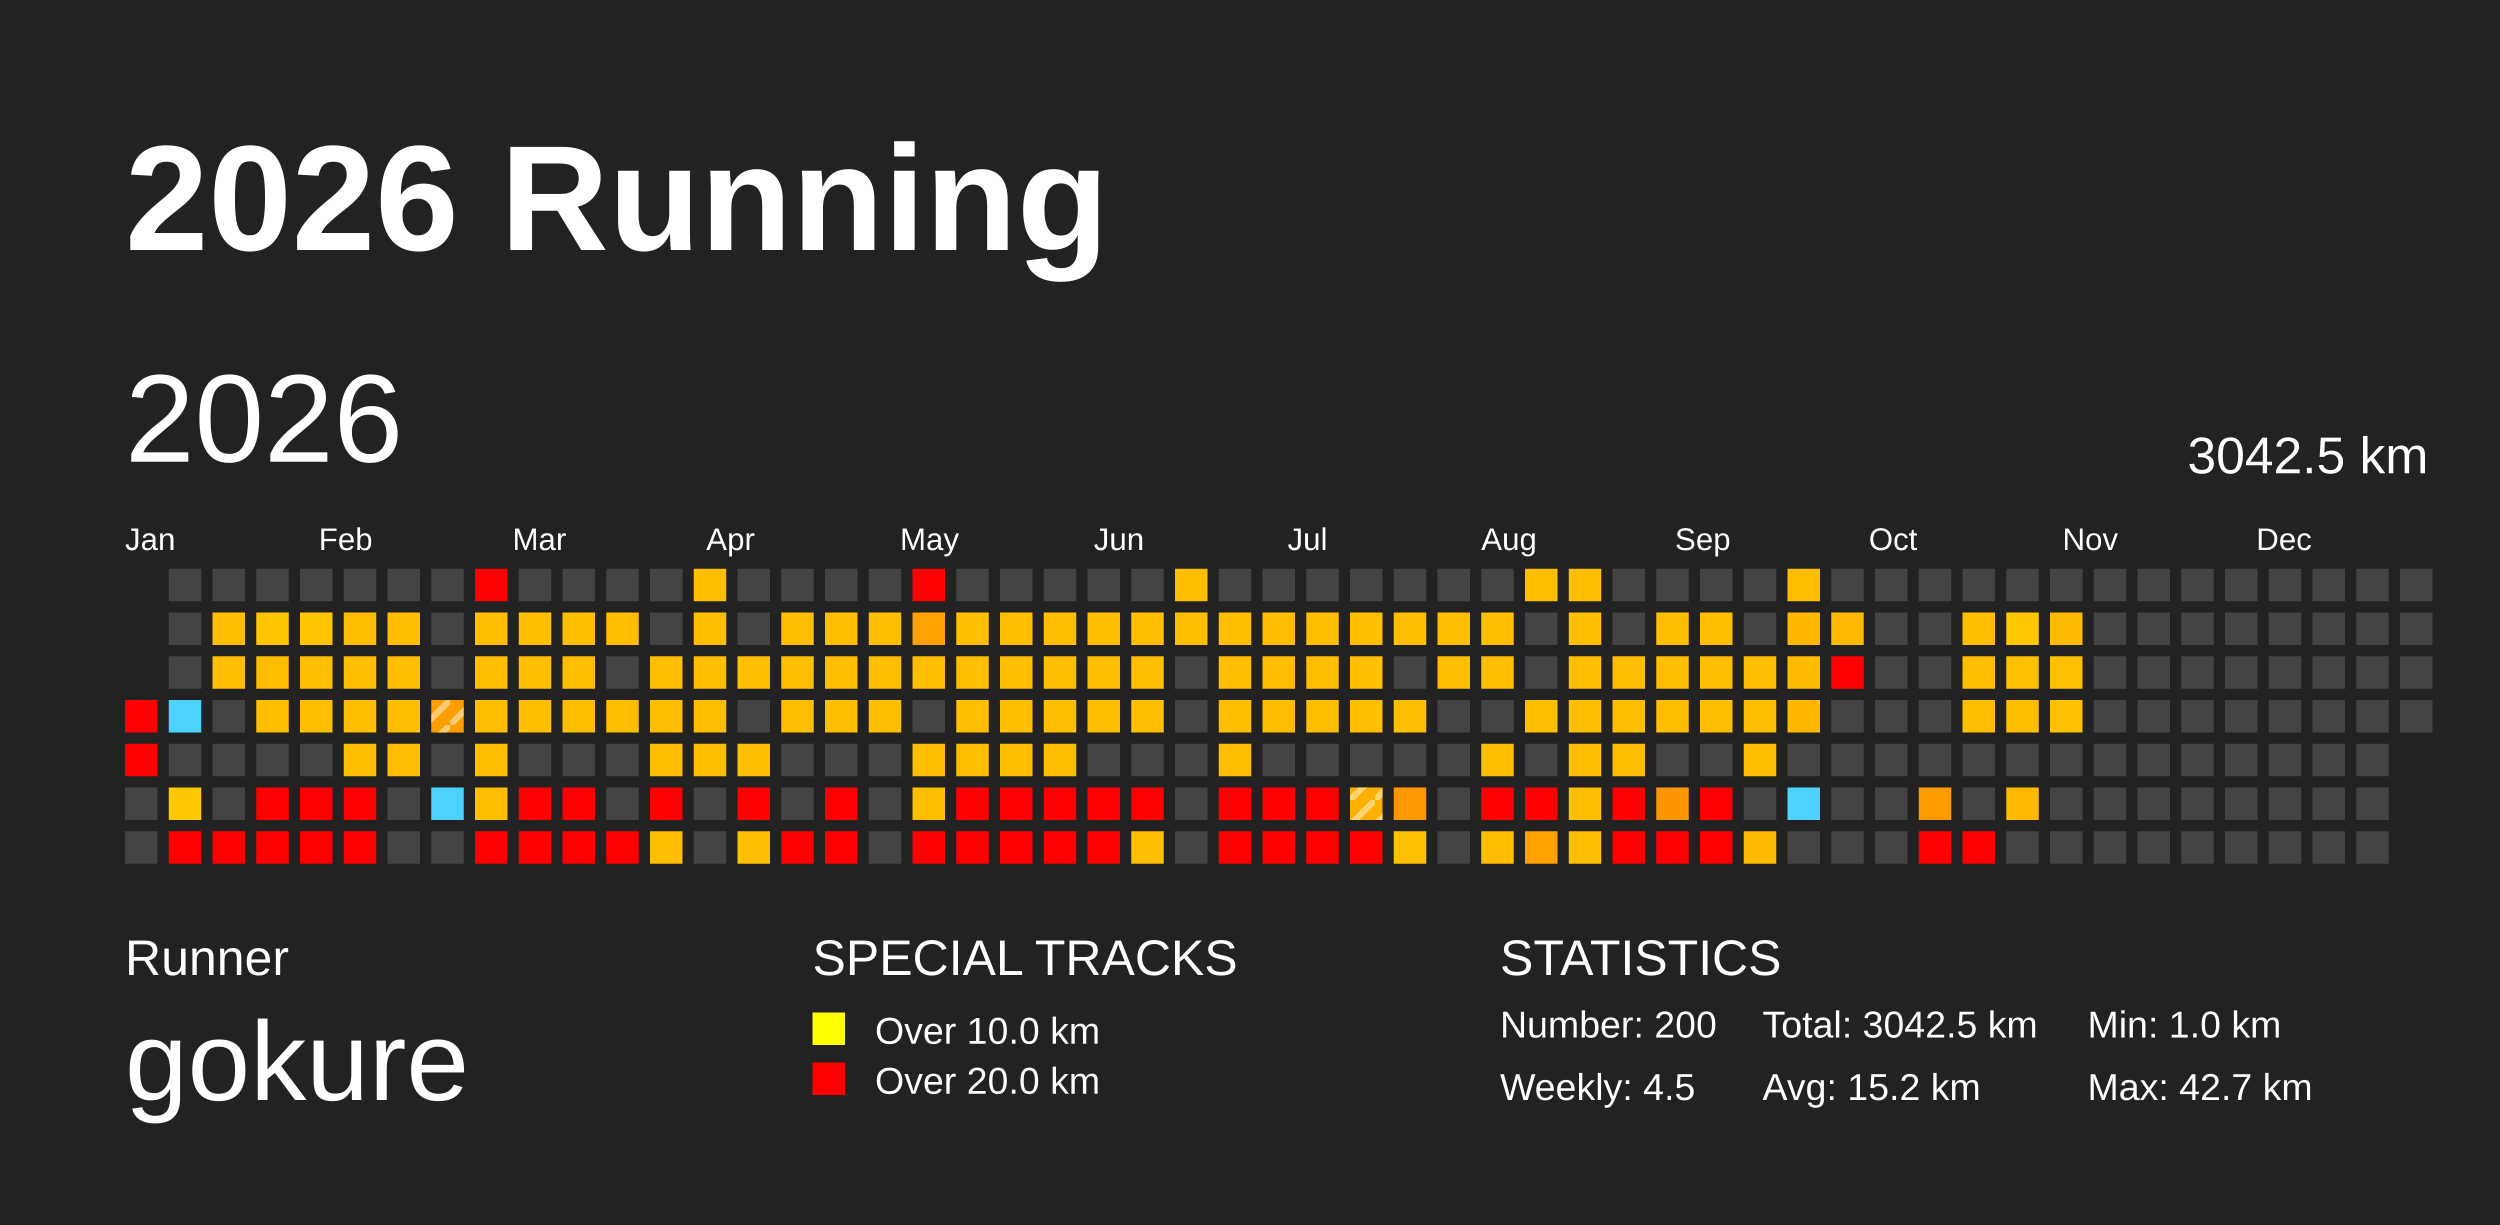
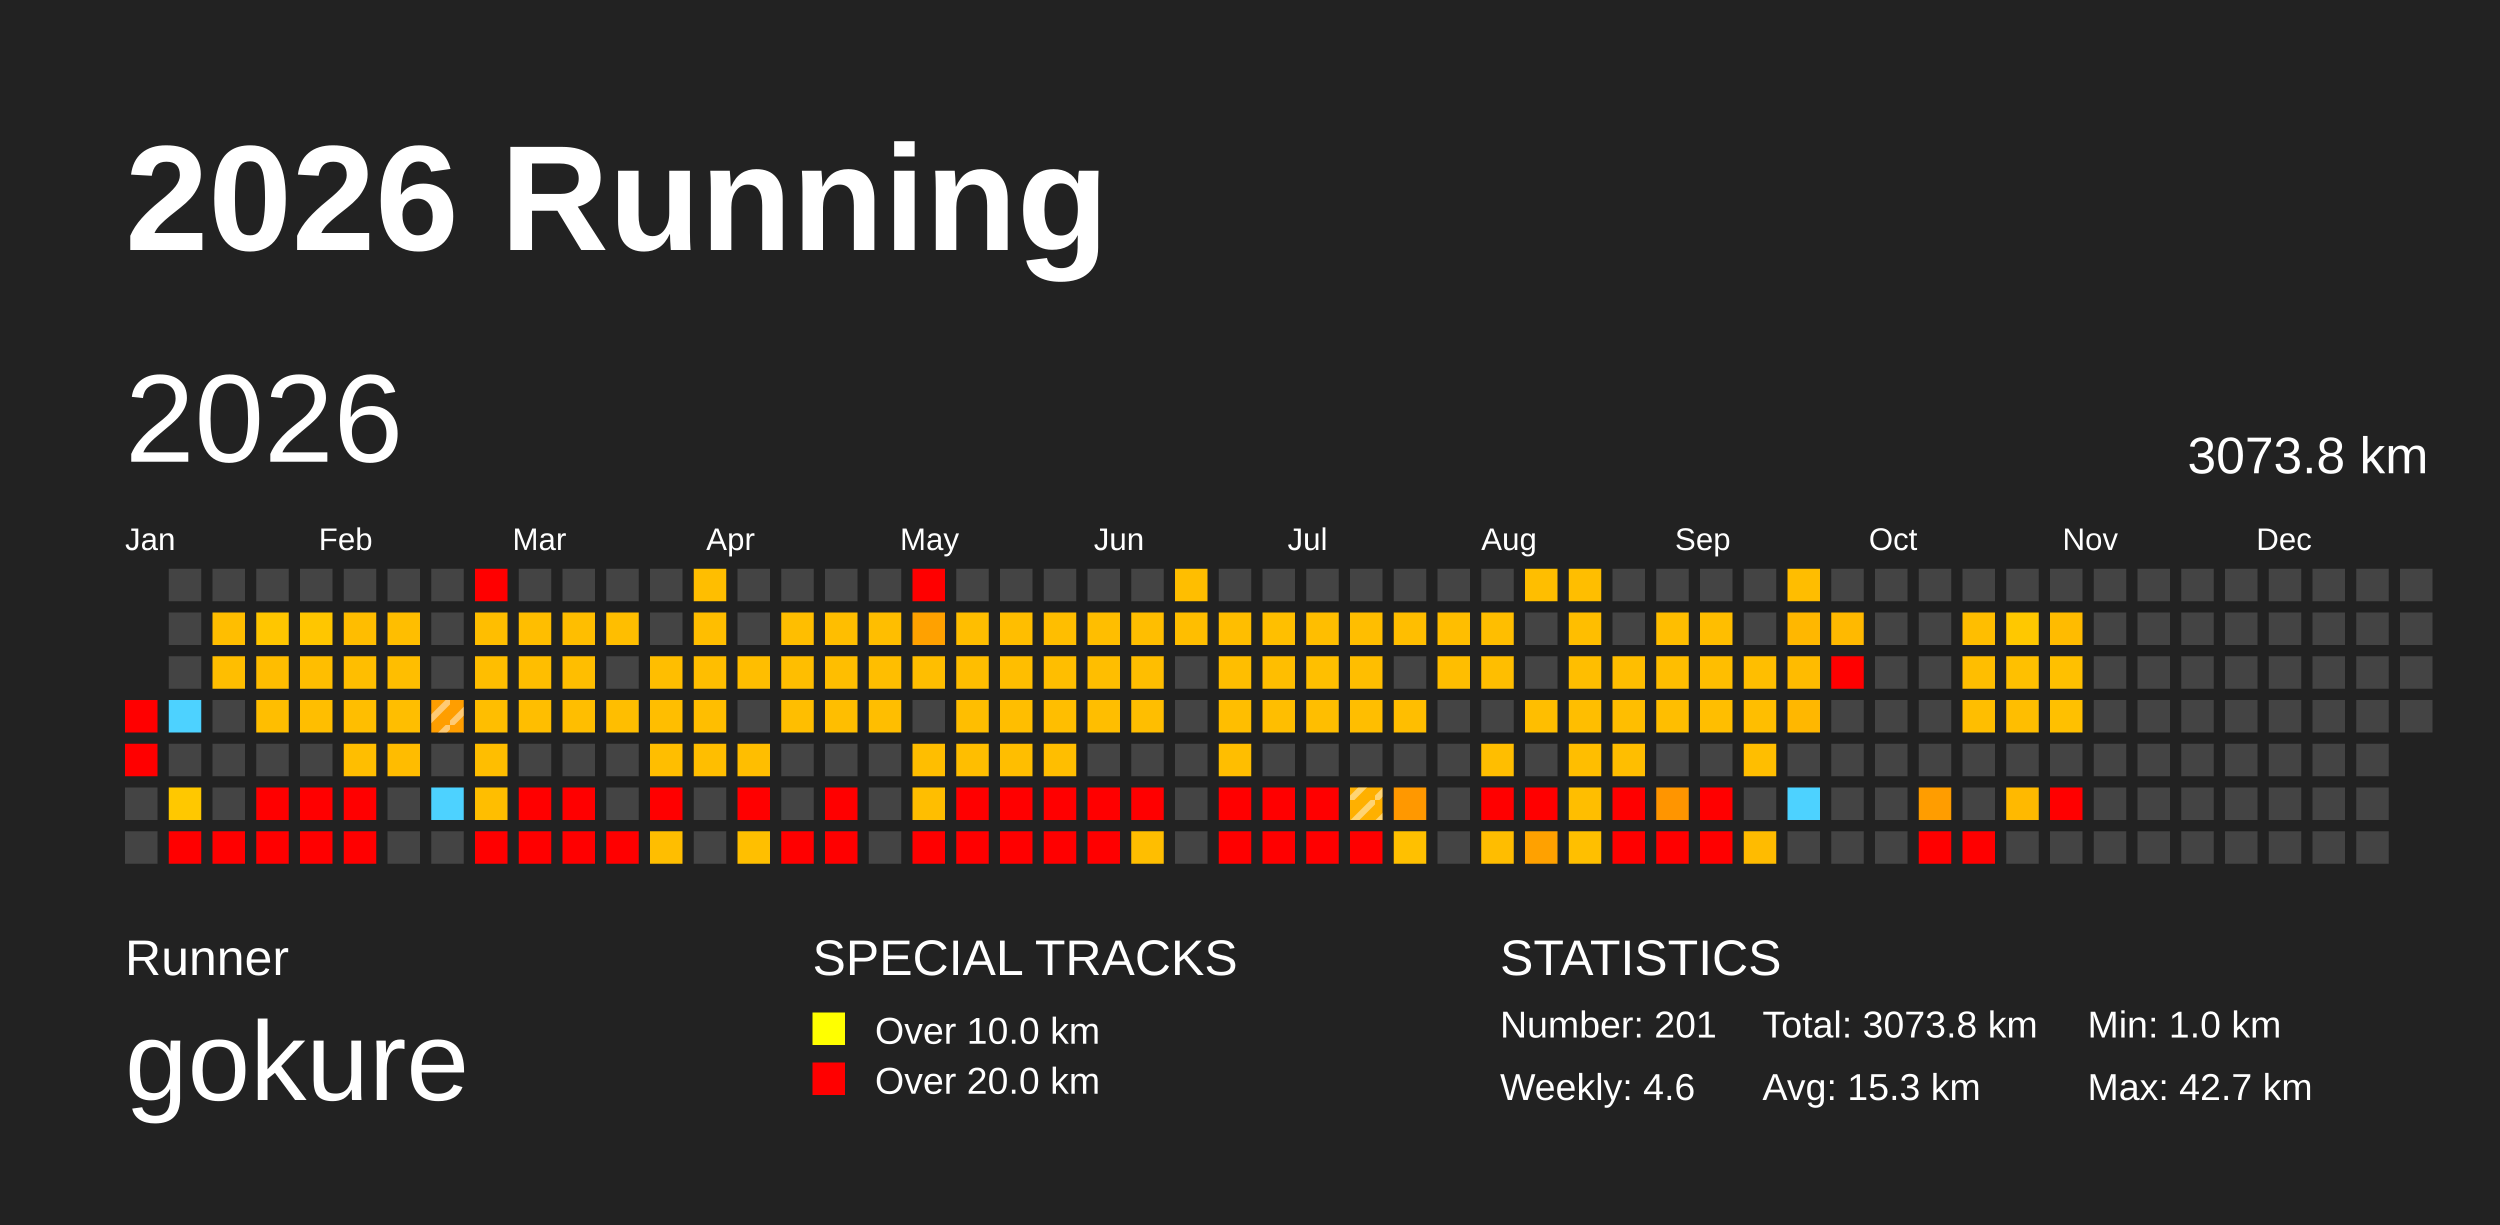
<svg xmlns="http://www.w3.org/2000/svg" baseProfile="full" height="98mm" version="1.1" viewBox="0,0,200,98" width="200mm">
  <defs>
    <pattern height="2" id="indoor-stripe" patternUnits="userSpaceOnUse" width="2">
      <line stroke="white" stroke-opacity="0.45" stroke-width="0.5" x1="0" x2="2" y1="2" y2="0" />
    </pattern>
  </defs>
  <rect fill="#222222" height="98" width="200" x="0" y="0" />
  <text fill="#FFFFFF" style="font-size:12px; font-family:Arial; font-weight:bold;" x="10" y="20">2026 Running</text>
  <text fill="#FFFFFF" style="font-size:4px; font-family:Arial" x="10" y="78">Runner</text>
  <text fill="#FFFFFF" style="font-size:9px; font-family:Arial" x="10" y="88">gokure</text>
  <text fill="#FFFFFF" style="font-size:4px; font-family:Arial" x="65" y="78">SPECIAL TRACKS</text>
  <rect fill="yellow" height="2.6" width="2.6" x="65" y="81" />
  <text fill="#FFFFFF" style="font-size:3px; font-family:Arial" x="70" y="83.5">Over 10.0 km</text>
  <rect fill="red" height="2.6" width="2.6" x="65" y="85" />
  <text fill="#FFFFFF" style="font-size:3px; font-family:Arial" x="70" y="87.5">Over 20.0 km</text>
  <text fill="#FFFFFF" style="font-size:4px; font-family:Arial" x="120" y="78">STATISTICS</text>
-   <text fill="#FFFFFF" style="font-size:3px; font-family:Arial" x="120" y="83">Number: 200</text>
-   <text fill="#FFFFFF" style="font-size:3px; font-family:Arial" x="120" y="88">Weekly: 4.5</text>
-   <text fill="#FFFFFF" style="font-size:3px; font-family:Arial" x="141" y="83">Total: 3042.5 km</text>
-   <text fill="#FFFFFF" style="font-size:3px; font-family:Arial" x="141" y="88">Avg: 15.2 km</text>
+   <text fill="#FFFFFF" style="font-size:3px; font-family:Arial" x="120" y="83">Number: 201</text>
+   <text fill="#FFFFFF" style="font-size:3px; font-family:Arial" x="120" y="88">Weekly: 4.6</text>
+   <text fill="#FFFFFF" style="font-size:3px; font-family:Arial" x="141" y="83">Total: 3073.8 km</text>
+   <text fill="#FFFFFF" style="font-size:3px; font-family:Arial" x="141" y="88">Avg: 15.3 km</text>
  <text fill="#FFFFFF" style="font-size:3px; font-family:Arial" x="167" y="83">Min: 1.0 km</text>
  <text fill="#FFFFFF" style="font-size:3px; font-family:Arial" x="167" y="88">Max: 42.7 km</text>
  <text dominant-baseline="hanging" fill="#FFFFFF" style="font-size:10.0px; font-family:Arial;" x="10" y="30">2026</text>
-   <text dominant-baseline="hanging" fill="#FFFFFF" style="font-size:4.125px; font-family:Arial;" x="175" y="35">3042.5 km</text>
+   <text dominant-baseline="hanging" fill="#FFFFFF" style="font-size:4.125px; font-family:Arial;" x="175" y="35">3073.8 km</text>
  <text fill="#FFFFFF" style="font-size:2.5px; font-family:Arial" x="10.0" y="44">Jan</text>
  <text fill="#FFFFFF" style="font-size:2.5px; font-family:Arial" x="25.5" y="44">Feb</text>
  <text fill="#FFFFFF" style="font-size:2.5px; font-family:Arial" x="41.0" y="44">Mar</text>
  <text fill="#FFFFFF" style="font-size:2.5px; font-family:Arial" x="56.5" y="44">Apr</text>
  <text fill="#FFFFFF" style="font-size:2.5px; font-family:Arial" x="72.0" y="44">May</text>
  <text fill="#FFFFFF" style="font-size:2.5px; font-family:Arial" x="87.5" y="44">Jun</text>
  <text fill="#FFFFFF" style="font-size:2.5px; font-family:Arial" x="103.0" y="44">Jul</text>
  <text fill="#FFFFFF" style="font-size:2.5px; font-family:Arial" x="118.5" y="44">Aug</text>
  <text fill="#FFFFFF" style="font-size:2.5px; font-family:Arial" x="134.0" y="44">Sep</text>
  <text fill="#FFFFFF" style="font-size:2.5px; font-family:Arial" x="149.5" y="44">Oct</text>
  <text fill="#FFFFFF" style="font-size:2.5px; font-family:Arial" x="165.0" y="44">Nov</text>
  <text fill="#FFFFFF" style="font-size:2.5px; font-family:Arial" x="180.5" y="44">Dec</text>
  <rect fill="red" height="2.6" width="2.6" x="10.0" y="56.0" />
  <rect fill="red" height="2.6" width="2.6" x="10.0" y="59.5" />
  <rect fill="#444444" height="2.6" width="2.6" x="10.0" y="63.0" />
  <rect fill="#444444" height="2.6" width="2.6" x="10.0" y="66.5" />
  <rect fill="#444444" height="2.6" width="2.6" x="13.5" y="45.5" />
  <rect fill="#444444" height="2.6" width="2.6" x="13.5" y="49.0" />
  <rect fill="#444444" height="2.6" width="2.6" x="13.5" y="52.5" />
  <rect fill="#4dd2ff" height="2.6" width="2.6" x="13.5" y="56.0" />
  <rect fill="#444444" height="2.6" width="2.6" x="13.5" y="59.5" />
  <rect fill="#ffc800" height="2.6" width="2.6" x="13.5" y="63.0" />
  <rect fill="red" height="2.6" width="2.6" x="13.5" y="66.5" />
  <rect fill="#444444" height="2.6" width="2.6" x="17.0" y="45.5" />
  <rect fill="#ffbe00" height="2.6" width="2.6" x="17.0" y="49.0" />
  <rect fill="#ffbe00" height="2.6" width="2.6" x="17.0" y="52.5" />
  <rect fill="#444444" height="2.6" width="2.6" x="17.0" y="56.0" />
  <rect fill="#444444" height="2.6" width="2.6" x="17.0" y="59.5" />
  <rect fill="#444444" height="2.6" width="2.6" x="17.0" y="63.0" />
  <rect fill="red" height="2.6" width="2.6" x="17.0" y="66.5" />
  <rect fill="#444444" height="2.6" width="2.6" x="20.5" y="45.5" />
  <rect fill="#ffc600" height="2.6" width="2.6" x="20.5" y="49.0" />
  <rect fill="#ffbd00" height="2.6" width="2.6" x="20.5" y="52.5" />
  <rect fill="#ffbe00" height="2.6" width="2.6" x="20.5" y="56.0" />
  <rect fill="#444444" height="2.6" width="2.6" x="20.5" y="59.5" />
  <rect fill="red" height="2.6" width="2.6" x="20.5" y="63.0" />
  <rect fill="red" height="2.6" width="2.6" x="20.5" y="66.5" />
  <rect fill="#444444" height="2.6" width="2.6" x="24.0" y="45.5" />
  <rect fill="#ffc600" height="2.6" width="2.6" x="24.0" y="49.0" />
  <rect fill="#ffbe00" height="2.6" width="2.6" x="24.0" y="52.5" />
  <rect fill="#ffbe00" height="2.6" width="2.6" x="24.0" y="56.0" />
  <rect fill="#444444" height="2.6" width="2.6" x="24.0" y="59.5" />
  <rect fill="red" height="2.6" width="2.6" x="24.0" y="63.0" />
  <rect fill="red" height="2.6" width="2.6" x="24.0" y="66.5" />
  <rect fill="#444444" height="2.6" width="2.6" x="27.5" y="45.5" />
  <rect fill="#ffbd00" height="2.6" width="2.6" x="27.5" y="49.0" />
  <rect fill="#ffbe00" height="2.6" width="2.6" x="27.5" y="52.5" />
  <rect fill="#ffbe00" height="2.6" width="2.6" x="27.5" y="56.0" />
  <rect fill="#ffbe00" height="2.6" width="2.6" x="27.5" y="59.5" />
  <rect fill="red" height="2.6" width="2.6" x="27.5" y="63.0" />
  <rect fill="red" height="2.6" width="2.6" x="27.5" y="66.5" />
  <rect fill="#444444" height="2.6" width="2.6" x="31.0" y="45.5" />
  <rect fill="#ffbe00" height="2.6" width="2.6" x="31.0" y="49.0" />
  <rect fill="#ffbe00" height="2.6" width="2.6" x="31.0" y="52.5" />
  <rect fill="#ffbe00" height="2.6" width="2.6" x="31.0" y="56.0" />
  <rect fill="#ffbc00" height="2.6" width="2.6" x="31.0" y="59.5" />
  <rect fill="#444444" height="2.6" width="2.6" x="31.0" y="63.0" />
  <rect fill="#444444" height="2.6" width="2.6" x="31.0" y="66.5" />
  <rect fill="#444444" height="2.6" width="2.6" x="34.5" y="45.5" />
  <rect fill="#444444" height="2.6" width="2.6" x="34.5" y="49.0" />
  <rect fill="#444444" height="2.6" width="2.6" x="34.5" y="52.5" />
  <rect fill="#ff9e00" height="2.6" width="2.6" x="34.5" y="56.0" />
  <rect fill="url(#indoor-stripe)" height="2.6" style="pointer-events: none;" width="2.6" x="34.5" y="56.0" />
  <rect fill="#444444" height="2.6" width="2.6" x="34.5" y="59.5" />
  <rect fill="#4dd2ff" height="2.6" width="2.6" x="34.5" y="63.0" />
  <rect fill="#444444" height="2.6" width="2.6" x="34.5" y="66.5" />
  <rect fill="red" height="2.6" width="2.6" x="38.0" y="45.5" />
  <rect fill="#ffbe00" height="2.6" width="2.6" x="38.0" y="49.0" />
  <rect fill="#ffbe00" height="2.6" width="2.6" x="38.0" y="52.5" />
  <rect fill="#ffbe00" height="2.6" width="2.6" x="38.0" y="56.0" />
  <rect fill="#ffbe00" height="2.6" width="2.6" x="38.0" y="59.5" />
  <rect fill="#ffbe00" height="2.6" width="2.6" x="38.0" y="63.0" />
  <rect fill="red" height="2.6" width="2.6" x="38.0" y="66.5" />
  <rect fill="#444444" height="2.6" width="2.6" x="41.5" y="45.5" />
  <rect fill="#ffbe00" height="2.6" width="2.6" x="41.5" y="49.0" />
  <rect fill="#ffbe00" height="2.6" width="2.6" x="41.5" y="52.5" />
  <rect fill="#ffbe00" height="2.6" width="2.6" x="41.5" y="56.0" />
  <rect fill="#444444" height="2.6" width="2.6" x="41.5" y="59.5" />
  <rect fill="red" height="2.6" width="2.6" x="41.5" y="63.0" />
  <rect fill="red" height="2.6" width="2.6" x="41.5" y="66.5" />
  <rect fill="#444444" height="2.6" width="2.6" x="45.0" y="45.5" />
  <rect fill="#ffbe00" height="2.6" width="2.6" x="45.0" y="49.0" />
  <rect fill="#ffbe00" height="2.6" width="2.6" x="45.0" y="52.5" />
  <rect fill="#ffbe00" height="2.6" width="2.6" x="45.0" y="56.0" />
  <rect fill="#444444" height="2.6" width="2.6" x="45.0" y="59.5" />
  <rect fill="red" height="2.6" width="2.6" x="45.0" y="63.0" />
  <rect fill="red" height="2.6" width="2.6" x="45.0" y="66.5" />
  <rect fill="#444444" height="2.6" width="2.6" x="48.5" y="45.5" />
  <rect fill="#ffbe00" height="2.6" width="2.6" x="48.5" y="49.0" />
  <rect fill="#444444" height="2.6" width="2.6" x="48.5" y="52.5" />
  <rect fill="#ffbe00" height="2.6" width="2.6" x="48.5" y="56.0" />
  <rect fill="#444444" height="2.6" width="2.6" x="48.5" y="59.5" />
  <rect fill="#444444" height="2.6" width="2.6" x="48.5" y="63.0" />
  <rect fill="red" height="2.6" width="2.6" x="48.5" y="66.5" />
  <rect fill="#444444" height="2.6" width="2.6" x="52.0" y="45.5" />
  <rect fill="#444444" height="2.6" width="2.6" x="52.0" y="49.0" />
  <rect fill="#ffbe00" height="2.6" width="2.6" x="52.0" y="52.5" />
  <rect fill="#ffbe00" height="2.6" width="2.6" x="52.0" y="56.0" />
  <rect fill="#ffbe00" height="2.6" width="2.6" x="52.0" y="59.5" />
  <rect fill="red" height="2.6" width="2.6" x="52.0" y="63.0" />
  <rect fill="#ffbe00" height="2.6" width="2.6" x="52.0" y="66.5" />
  <rect fill="#ffbe00" height="2.6" width="2.6" x="55.5" y="45.5" />
  <rect fill="#ffbe00" height="2.6" width="2.6" x="55.5" y="49.0" />
  <rect fill="#ffbe00" height="2.6" width="2.6" x="55.5" y="52.5" />
  <rect fill="#ffbe00" height="2.6" width="2.6" x="55.5" y="56.0" />
  <rect fill="#ffbe00" height="2.6" width="2.6" x="55.5" y="59.5" />
  <rect fill="#444444" height="2.6" width="2.6" x="55.5" y="63.0" />
  <rect fill="#444444" height="2.6" width="2.6" x="55.5" y="66.5" />
  <rect fill="#444444" height="2.6" width="2.6" x="59.0" y="45.5" />
  <rect fill="#444444" height="2.6" width="2.6" x="59.0" y="49.0" />
  <rect fill="#ffbe00" height="2.6" width="2.6" x="59.0" y="52.5" />
  <rect fill="#444444" height="2.6" width="2.6" x="59.0" y="56.0" />
  <rect fill="#ffbe00" height="2.6" width="2.6" x="59.0" y="59.5" />
  <rect fill="red" height="2.6" width="2.6" x="59.0" y="63.0" />
  <rect fill="#ffbf00" height="2.6" width="2.6" x="59.0" y="66.5" />
  <rect fill="#444444" height="2.6" width="2.6" x="62.5" y="45.5" />
  <rect fill="#ffbe00" height="2.6" width="2.6" x="62.5" y="49.0" />
  <rect fill="#ffbe00" height="2.6" width="2.6" x="62.5" y="52.5" />
  <rect fill="#ffbe00" height="2.6" width="2.6" x="62.5" y="56.0" />
  <rect fill="#444444" height="2.6" width="2.6" x="62.5" y="59.5" />
  <rect fill="#444444" height="2.6" width="2.6" x="62.5" y="63.0" />
  <rect fill="red" height="2.6" width="2.6" x="62.5" y="66.5" />
  <rect fill="#444444" height="2.6" width="2.6" x="66.0" y="45.5" />
  <rect fill="#ffbe00" height="2.6" width="2.6" x="66.0" y="49.0" />
  <rect fill="#ffbe00" height="2.6" width="2.6" x="66.0" y="52.5" />
  <rect fill="#ffbe00" height="2.6" width="2.6" x="66.0" y="56.0" />
  <rect fill="#444444" height="2.6" width="2.6" x="66.0" y="59.5" />
  <rect fill="red" height="2.6" width="2.6" x="66.0" y="63.0" />
  <rect fill="red" height="2.6" width="2.6" x="66.0" y="66.5" />
  <rect fill="#444444" height="2.6" width="2.6" x="69.5" y="45.5" />
  <rect fill="#ffbe00" height="2.6" width="2.6" x="69.5" y="49.0" />
  <rect fill="#ffbe00" height="2.6" width="2.6" x="69.5" y="52.5" />
  <rect fill="#ffbe00" height="2.6" width="2.6" x="69.5" y="56.0" />
  <rect fill="#444444" height="2.6" width="2.6" x="69.5" y="59.5" />
  <rect fill="#444444" height="2.6" width="2.6" x="69.5" y="63.0" />
  <rect fill="#444444" height="2.6" width="2.6" x="69.5" y="66.5" />
  <rect fill="red" height="2.6" width="2.6" x="73.0" y="45.5" />
  <rect fill="#ffa100" height="2.6" width="2.6" x="73.0" y="49.0" />
  <rect fill="#ffbe00" height="2.6" width="2.6" x="73.0" y="52.5" />
  <rect fill="#444444" height="2.6" width="2.6" x="73.0" y="56.0" />
  <rect fill="#ffbe00" height="2.6" width="2.6" x="73.0" y="59.5" />
  <rect fill="#ffbe00" height="2.6" width="2.6" x="73.0" y="63.0" />
  <rect fill="red" height="2.6" width="2.6" x="73.0" y="66.5" />
  <rect fill="#444444" height="2.6" width="2.6" x="76.5" y="45.5" />
  <rect fill="#ffbe00" height="2.6" width="2.6" x="76.5" y="49.0" />
  <rect fill="#ffbe00" height="2.6" width="2.6" x="76.5" y="52.5" />
  <rect fill="#ffbe00" height="2.6" width="2.6" x="76.5" y="56.0" />
  <rect fill="#ffbe00" height="2.6" width="2.6" x="76.5" y="59.5" />
  <rect fill="red" height="2.6" width="2.6" x="76.5" y="63.0" />
  <rect fill="red" height="2.6" width="2.6" x="76.5" y="66.5" />
  <rect fill="#444444" height="2.6" width="2.6" x="80.0" y="45.5" />
  <rect fill="#ffbe00" height="2.6" width="2.6" x="80.0" y="49.0" />
  <rect fill="#ffbe00" height="2.6" width="2.6" x="80.0" y="52.5" />
  <rect fill="#ffbe00" height="2.6" width="2.6" x="80.0" y="56.0" />
  <rect fill="#ffbe00" height="2.6" width="2.6" x="80.0" y="59.5" />
  <rect fill="red" height="2.6" width="2.6" x="80.0" y="63.0" />
  <rect fill="red" height="2.6" width="2.6" x="80.0" y="66.5" />
  <rect fill="#444444" height="2.6" width="2.6" x="83.5" y="45.5" />
  <rect fill="#ffbe00" height="2.6" width="2.6" x="83.5" y="49.0" />
  <rect fill="#ffbe00" height="2.6" width="2.6" x="83.5" y="52.5" />
  <rect fill="#ffbe00" height="2.6" width="2.6" x="83.5" y="56.0" />
  <rect fill="#ffbe00" height="2.6" width="2.6" x="83.5" y="59.5" />
  <rect fill="red" height="2.6" width="2.6" x="83.5" y="63.0" />
  <rect fill="red" height="2.6" width="2.6" x="83.5" y="66.5" />
  <rect fill="#444444" height="2.6" width="2.6" x="87.0" y="45.5" />
  <rect fill="#ffbe00" height="2.6" width="2.6" x="87.0" y="49.0" />
  <rect fill="#ffbe00" height="2.6" width="2.6" x="87.0" y="52.5" />
  <rect fill="#ffbe00" height="2.6" width="2.6" x="87.0" y="56.0" />
  <rect fill="#444444" height="2.6" width="2.6" x="87.0" y="59.5" />
  <rect fill="red" height="2.6" width="2.6" x="87.0" y="63.0" />
  <rect fill="red" height="2.6" width="2.6" x="87.0" y="66.5" />
  <rect fill="#444444" height="2.6" width="2.6" x="90.5" y="45.5" />
  <rect fill="#ffbe00" height="2.6" width="2.6" x="90.5" y="49.0" />
  <rect fill="#ffbe00" height="2.6" width="2.6" x="90.5" y="52.5" />
  <rect fill="#ffbe00" height="2.6" width="2.6" x="90.5" y="56.0" />
  <rect fill="#444444" height="2.6" width="2.6" x="90.5" y="59.5" />
  <rect fill="red" height="2.6" width="2.6" x="90.5" y="63.0" />
  <rect fill="#ffbe00" height="2.6" width="2.6" x="90.5" y="66.5" />
  <rect fill="#ffbe00" height="2.6" width="2.6" x="94.0" y="45.5" />
  <rect fill="#ffbe00" height="2.6" width="2.6" x="94.0" y="49.0" />
  <rect fill="#444444" height="2.6" width="2.6" x="94.0" y="52.5" />
  <rect fill="#444444" height="2.6" width="2.6" x="94.0" y="56.0" />
  <rect fill="#444444" height="2.6" width="2.6" x="94.0" y="59.5" />
  <rect fill="#444444" height="2.6" width="2.6" x="94.0" y="63.0" />
  <rect fill="#444444" height="2.6" width="2.6" x="94.0" y="66.5" />
  <rect fill="#444444" height="2.6" width="2.6" x="97.5" y="45.5" />
  <rect fill="#ffbe00" height="2.6" width="2.6" x="97.5" y="49.0" />
  <rect fill="#ffbe00" height="2.6" width="2.6" x="97.5" y="52.5" />
  <rect fill="#ffbe00" height="2.6" width="2.6" x="97.5" y="56.0" />
  <rect fill="#ffbe00" height="2.6" width="2.6" x="97.5" y="59.5" />
  <rect fill="red" height="2.6" width="2.6" x="97.5" y="63.0" />
  <rect fill="red" height="2.6" width="2.6" x="97.5" y="66.5" />
  <rect fill="#444444" height="2.6" width="2.6" x="101.0" y="45.5" />
  <rect fill="#ffbf00" height="2.6" width="2.6" x="101.0" y="49.0" />
  <rect fill="#ffbe00" height="2.6" width="2.6" x="101.0" y="52.5" />
  <rect fill="#ffbe00" height="2.6" width="2.6" x="101.0" y="56.0" />
  <rect fill="#444444" height="2.6" width="2.6" x="101.0" y="59.5" />
  <rect fill="red" height="2.6" width="2.6" x="101.0" y="63.0" />
  <rect fill="red" height="2.6" width="2.6" x="101.0" y="66.5" />
  <rect fill="#444444" height="2.6" width="2.6" x="104.5" y="45.5" />
  <rect fill="#ffbe00" height="2.6" width="2.6" x="104.5" y="49.0" />
  <rect fill="#ffbf00" height="2.6" width="2.6" x="104.5" y="52.5" />
  <rect fill="#ffbe00" height="2.6" width="2.6" x="104.5" y="56.0" />
  <rect fill="#444444" height="2.6" width="2.6" x="104.5" y="59.5" />
  <rect fill="red" height="2.6" width="2.6" x="104.5" y="63.0" />
  <rect fill="red" height="2.6" width="2.6" x="104.5" y="66.5" />
  <rect fill="#444444" height="2.6" width="2.6" x="108.0" y="45.5" />
  <rect fill="#ffbe00" height="2.6" width="2.6" x="108.0" y="49.0" />
  <rect fill="#ffbe00" height="2.6" width="2.6" x="108.0" y="52.5" />
  <rect fill="#ffbe00" height="2.6" width="2.6" x="108.0" y="56.0" />
  <rect fill="#444444" height="2.6" width="2.6" x="108.0" y="59.5" />
  <rect fill="#ffb000" height="2.6" width="2.6" x="108.0" y="63.0" />
  <rect fill="url(#indoor-stripe)" height="2.6" style="pointer-events: none;" width="2.6" x="108.0" y="63.0" />
  <rect fill="red" height="2.6" width="2.6" x="108.0" y="66.5" />
  <rect fill="#444444" height="2.6" width="2.6" x="111.5" y="45.5" />
  <rect fill="#ffbe00" height="2.6" width="2.6" x="111.5" y="49.0" />
  <rect fill="#444444" height="2.6" width="2.6" x="111.5" y="52.5" />
  <rect fill="#ffbe00" height="2.6" width="2.6" x="111.5" y="56.0" />
  <rect fill="#444444" height="2.6" width="2.6" x="111.5" y="59.5" />
  <rect fill="#ff9800" height="2.6" width="2.6" x="111.5" y="63.0" />
  <rect fill="#ffc000" height="2.6" width="2.6" x="111.5" y="66.5" />
  <rect fill="#444444" height="2.6" width="2.6" x="115.0" y="45.5" />
  <rect fill="#ffbe00" height="2.6" width="2.6" x="115.0" y="49.0" />
  <rect fill="#ffbe00" height="2.6" width="2.6" x="115.0" y="52.5" />
  <rect fill="#444444" height="2.6" width="2.6" x="115.0" y="56.0" />
  <rect fill="#444444" height="2.6" width="2.6" x="115.0" y="59.5" />
  <rect fill="#444444" height="2.6" width="2.6" x="115.0" y="63.0" />
  <rect fill="#444444" height="2.6" width="2.6" x="115.0" y="66.5" />
  <rect fill="#444444" height="2.6" width="2.6" x="118.5" y="45.5" />
  <rect fill="#ffbe00" height="2.6" width="2.6" x="118.5" y="49.0" />
  <rect fill="#ffbe00" height="2.6" width="2.6" x="118.5" y="52.5" />
  <rect fill="#444444" height="2.6" width="2.6" x="118.5" y="56.0" />
  <rect fill="#ffbe00" height="2.6" width="2.6" x="118.5" y="59.5" />
  <rect fill="red" height="2.6" width="2.6" x="118.5" y="63.0" />
  <rect fill="#ffbd00" height="2.6" width="2.6" x="118.5" y="66.5" />
  <rect fill="#ffbe00" height="2.6" width="2.6" x="122.0" y="45.5" />
  <rect fill="#444444" height="2.6" width="2.6" x="122.0" y="49.0" />
  <rect fill="#444444" height="2.6" width="2.6" x="122.0" y="52.5" />
  <rect fill="#ffbe00" height="2.6" width="2.6" x="122.0" y="56.0" />
  <rect fill="#444444" height="2.6" width="2.6" x="122.0" y="59.5" />
  <rect fill="red" height="2.6" width="2.6" x="122.0" y="63.0" />
  <rect fill="#ffa100" height="2.6" width="2.6" x="122.0" y="66.5" />
  <rect fill="#ffbe00" height="2.6" width="2.6" x="125.5" y="45.5" />
  <rect fill="#ffbe00" height="2.6" width="2.6" x="125.5" y="49.0" />
  <rect fill="#ffbe00" height="2.6" width="2.6" x="125.5" y="52.5" />
  <rect fill="#ffbe00" height="2.6" width="2.6" x="125.5" y="56.0" />
  <rect fill="#ffbe00" height="2.6" width="2.6" x="125.5" y="59.5" />
  <rect fill="#ffbe00" height="2.6" width="2.6" x="125.5" y="63.0" />
  <rect fill="#ffbf00" height="2.6" width="2.6" x="125.5" y="66.5" />
  <rect fill="#444444" height="2.6" width="2.6" x="129.0" y="45.5" />
  <rect fill="#444444" height="2.6" width="2.6" x="129.0" y="49.0" />
  <rect fill="#ffbe00" height="2.6" width="2.6" x="129.0" y="52.5" />
  <rect fill="#ffbe00" height="2.6" width="2.6" x="129.0" y="56.0" />
  <rect fill="#ffbe00" height="2.6" width="2.6" x="129.0" y="59.5" />
  <rect fill="red" height="2.6" width="2.6" x="129.0" y="63.0" />
  <rect fill="red" height="2.6" width="2.6" x="129.0" y="66.5" />
  <rect fill="#444444" height="2.6" width="2.6" x="132.5" y="45.5" />
  <rect fill="#ffbe00" height="2.6" width="2.6" x="132.5" y="49.0" />
  <rect fill="#ffbe00" height="2.6" width="2.6" x="132.5" y="52.5" />
  <rect fill="#ffbe00" height="2.6" width="2.6" x="132.5" y="56.0" />
  <rect fill="#444444" height="2.6" width="2.6" x="132.5" y="59.5" />
  <rect fill="#ff9500" height="2.6" width="2.6" x="132.5" y="63.0" />
  <rect fill="red" height="2.6" width="2.6" x="132.5" y="66.5" />
  <rect fill="#444444" height="2.6" width="2.6" x="136.0" y="45.5" />
  <rect fill="#ffbe00" height="2.6" width="2.6" x="136.0" y="49.0" />
  <rect fill="#ffbe00" height="2.6" width="2.6" x="136.0" y="52.5" />
  <rect fill="#ffbe00" height="2.6" width="2.6" x="136.0" y="56.0" />
  <rect fill="#444444" height="2.6" width="2.6" x="136.0" y="59.5" />
  <rect fill="red" height="2.6" width="2.6" x="136.0" y="63.0" />
  <rect fill="red" height="2.6" width="2.6" x="136.0" y="66.5" />
  <rect fill="#444444" height="2.6" width="2.6" x="139.5" y="45.5" />
  <rect fill="#444444" height="2.6" width="2.6" x="139.5" y="49.0" />
  <rect fill="#ffbe00" height="2.6" width="2.6" x="139.5" y="52.5" />
  <rect fill="#ffbe00" height="2.6" width="2.6" x="139.5" y="56.0" />
  <rect fill="#ffbe00" height="2.6" width="2.6" x="139.5" y="59.5" />
  <rect fill="#444444" height="2.6" width="2.6" x="139.5" y="63.0" />
  <rect fill="#ffbb00" height="2.6" width="2.6" x="139.5" y="66.5" />
  <rect fill="#ffbd00" height="2.6" width="2.6" x="143.0" y="45.5" />
  <rect fill="#ffb700" height="2.6" width="2.6" x="143.0" y="49.0" />
  <rect fill="#ffbb00" height="2.6" width="2.6" x="143.0" y="52.5" />
  <rect fill="#ffb700" height="2.6" width="2.6" x="143.0" y="56.0" />
  <rect fill="#444444" height="2.6" width="2.6" x="143.0" y="59.5" />
  <rect fill="#4dd2ff" height="2.6" width="2.6" x="143.0" y="63.0" />
  <rect fill="#444444" height="2.6" width="2.6" x="143.0" y="66.5" />
  <rect fill="#444444" height="2.6" width="2.6" x="146.5" y="45.5" />
  <rect fill="#ffb900" height="2.6" width="2.6" x="146.5" y="49.0" />
  <rect fill="red" height="2.6" width="2.6" x="146.5" y="52.5" />
  <rect fill="#444444" height="2.6" width="2.6" x="146.5" y="56.0" />
  <rect fill="#444444" height="2.6" width="2.6" x="146.5" y="59.5" />
  <rect fill="#444444" height="2.6" width="2.6" x="146.5" y="63.0" />
  <rect fill="#444444" height="2.6" width="2.6" x="146.5" y="66.5" />
  <rect fill="#444444" height="2.6" width="2.6" x="150.0" y="45.5" />
  <rect fill="#444444" height="2.6" width="2.6" x="150.0" y="49.0" />
  <rect fill="#444444" height="2.6" width="2.6" x="150.0" y="52.5" />
  <rect fill="#444444" height="2.6" width="2.6" x="150.0" y="56.0" />
  <rect fill="#444444" height="2.6" width="2.6" x="150.0" y="59.5" />
  <rect fill="#444444" height="2.6" width="2.6" x="150.0" y="63.0" />
  <rect fill="#444444" height="2.6" width="2.6" x="150.0" y="66.5" />
  <rect fill="#444444" height="2.6" width="2.6" x="153.5" y="45.5" />
  <rect fill="#444444" height="2.6" width="2.6" x="153.5" y="49.0" />
  <rect fill="#444444" height="2.6" width="2.6" x="153.5" y="52.5" />
  <rect fill="#444444" height="2.6" width="2.6" x="153.5" y="56.0" />
  <rect fill="#444444" height="2.6" width="2.6" x="153.5" y="59.5" />
  <rect fill="#ff9d00" height="2.6" width="2.6" x="153.5" y="63.0" />
  <rect fill="red" height="2.6" width="2.6" x="153.5" y="66.5" />
  <rect fill="#444444" height="2.6" width="2.6" x="157.0" y="45.5" />
  <rect fill="#ffbe00" height="2.6" width="2.6" x="157.0" y="49.0" />
  <rect fill="#ffbe00" height="2.6" width="2.6" x="157.0" y="52.5" />
  <rect fill="#ffbe00" height="2.6" width="2.6" x="157.0" y="56.0" />
  <rect fill="#444444" height="2.6" width="2.6" x="157.0" y="59.5" />
  <rect fill="#444444" height="2.6" width="2.6" x="157.0" y="63.0" />
  <rect fill="red" height="2.6" width="2.6" x="157.0" y="66.5" />
  <rect fill="#444444" height="2.6" width="2.6" x="160.5" y="45.5" />
  <rect fill="#ffc800" height="2.6" width="2.6" x="160.5" y="49.0" />
  <rect fill="#ffc000" height="2.6" width="2.6" x="160.5" y="52.5" />
  <rect fill="#ffbe00" height="2.6" width="2.6" x="160.5" y="56.0" />
  <rect fill="#444444" height="2.6" width="2.6" x="160.5" y="59.5" />
  <rect fill="#ffb900" height="2.6" width="2.6" x="160.5" y="63.0" />
  <rect fill="#444444" height="2.6" width="2.6" x="160.5" y="66.5" />
  <rect fill="#444444" height="2.6" width="2.6" x="164.0" y="45.5" />
  <rect fill="#ffbb00" height="2.6" width="2.6" x="164.0" y="49.0" />
  <rect fill="#ffc000" height="2.6" width="2.6" x="164.0" y="52.5" />
  <rect fill="#ffc000" height="2.6" width="2.6" x="164.0" y="56.0" />
  <rect fill="#444444" height="2.6" width="2.6" x="164.0" y="59.5" />
-   <rect fill="#444444" height="2.6" width="2.6" x="164.0" y="63.0" />
+   <rect fill="red" height="2.6" width="2.6" x="164.0" y="63.0" />
  <rect fill="#444444" height="2.6" width="2.6" x="164.0" y="66.5" />
  <rect fill="#444444" height="2.6" width="2.6" x="167.5" y="45.5" />
  <rect fill="#444444" height="2.6" width="2.6" x="167.5" y="49.0" />
  <rect fill="#444444" height="2.6" width="2.6" x="167.5" y="52.5" />
  <rect fill="#444444" height="2.6" width="2.6" x="167.5" y="56.0" />
  <rect fill="#444444" height="2.6" width="2.6" x="167.5" y="59.5" />
  <rect fill="#444444" height="2.6" width="2.6" x="167.5" y="63.0" />
  <rect fill="#444444" height="2.6" width="2.6" x="167.5" y="66.5" />
  <rect fill="#444444" height="2.6" width="2.6" x="171.0" y="45.5" />
  <rect fill="#444444" height="2.6" width="2.6" x="171.0" y="49.0" />
  <rect fill="#444444" height="2.6" width="2.6" x="171.0" y="52.5" />
  <rect fill="#444444" height="2.6" width="2.6" x="171.0" y="56.0" />
  <rect fill="#444444" height="2.6" width="2.6" x="171.0" y="59.5" />
  <rect fill="#444444" height="2.6" width="2.6" x="171.0" y="63.0" />
  <rect fill="#444444" height="2.6" width="2.6" x="171.0" y="66.5" />
  <rect fill="#444444" height="2.6" width="2.6" x="174.5" y="45.5" />
  <rect fill="#444444" height="2.6" width="2.6" x="174.5" y="49.0" />
  <rect fill="#444444" height="2.6" width="2.6" x="174.5" y="52.5" />
  <rect fill="#444444" height="2.6" width="2.6" x="174.5" y="56.0" />
  <rect fill="#444444" height="2.6" width="2.6" x="174.5" y="59.5" />
  <rect fill="#444444" height="2.6" width="2.6" x="174.5" y="63.0" />
  <rect fill="#444444" height="2.6" width="2.6" x="174.5" y="66.5" />
  <rect fill="#444444" height="2.6" width="2.6" x="178.0" y="45.5" />
  <rect fill="#444444" height="2.6" width="2.6" x="178.0" y="49.0" />
  <rect fill="#444444" height="2.6" width="2.6" x="178.0" y="52.5" />
  <rect fill="#444444" height="2.6" width="2.6" x="178.0" y="56.0" />
  <rect fill="#444444" height="2.6" width="2.6" x="178.0" y="59.5" />
  <rect fill="#444444" height="2.6" width="2.6" x="178.0" y="63.0" />
  <rect fill="#444444" height="2.6" width="2.6" x="178.0" y="66.5" />
  <rect fill="#444444" height="2.6" width="2.6" x="181.5" y="45.5" />
  <rect fill="#444444" height="2.6" width="2.6" x="181.5" y="49.0" />
  <rect fill="#444444" height="2.6" width="2.6" x="181.5" y="52.5" />
  <rect fill="#444444" height="2.6" width="2.6" x="181.5" y="56.0" />
  <rect fill="#444444" height="2.6" width="2.6" x="181.5" y="59.5" />
  <rect fill="#444444" height="2.6" width="2.6" x="181.5" y="63.0" />
  <rect fill="#444444" height="2.6" width="2.6" x="181.5" y="66.5" />
  <rect fill="#444444" height="2.6" width="2.6" x="185.0" y="45.5" />
  <rect fill="#444444" height="2.6" width="2.6" x="185.0" y="49.0" />
  <rect fill="#444444" height="2.6" width="2.6" x="185.0" y="52.5" />
  <rect fill="#444444" height="2.6" width="2.6" x="185.0" y="56.0" />
  <rect fill="#444444" height="2.6" width="2.6" x="185.0" y="59.5" />
  <rect fill="#444444" height="2.6" width="2.6" x="185.0" y="63.0" />
  <rect fill="#444444" height="2.6" width="2.6" x="185.0" y="66.5" />
  <rect fill="#444444" height="2.6" width="2.6" x="188.5" y="45.5" />
  <rect fill="#444444" height="2.6" width="2.6" x="188.5" y="49.0" />
  <rect fill="#444444" height="2.6" width="2.6" x="188.5" y="52.5" />
  <rect fill="#444444" height="2.6" width="2.6" x="188.5" y="56.0" />
  <rect fill="#444444" height="2.6" width="2.6" x="188.5" y="59.5" />
  <rect fill="#444444" height="2.6" width="2.6" x="188.5" y="63.0" />
  <rect fill="#444444" height="2.6" width="2.6" x="188.5" y="66.5" />
  <rect fill="#444444" height="2.6" width="2.6" x="192.0" y="45.5" />
  <rect fill="#444444" height="2.6" width="2.6" x="192.0" y="49.0" />
  <rect fill="#444444" height="2.6" width="2.6" x="192.0" y="52.5" />
  <rect fill="#444444" height="2.6" width="2.6" x="192.0" y="56.0" />
</svg>
